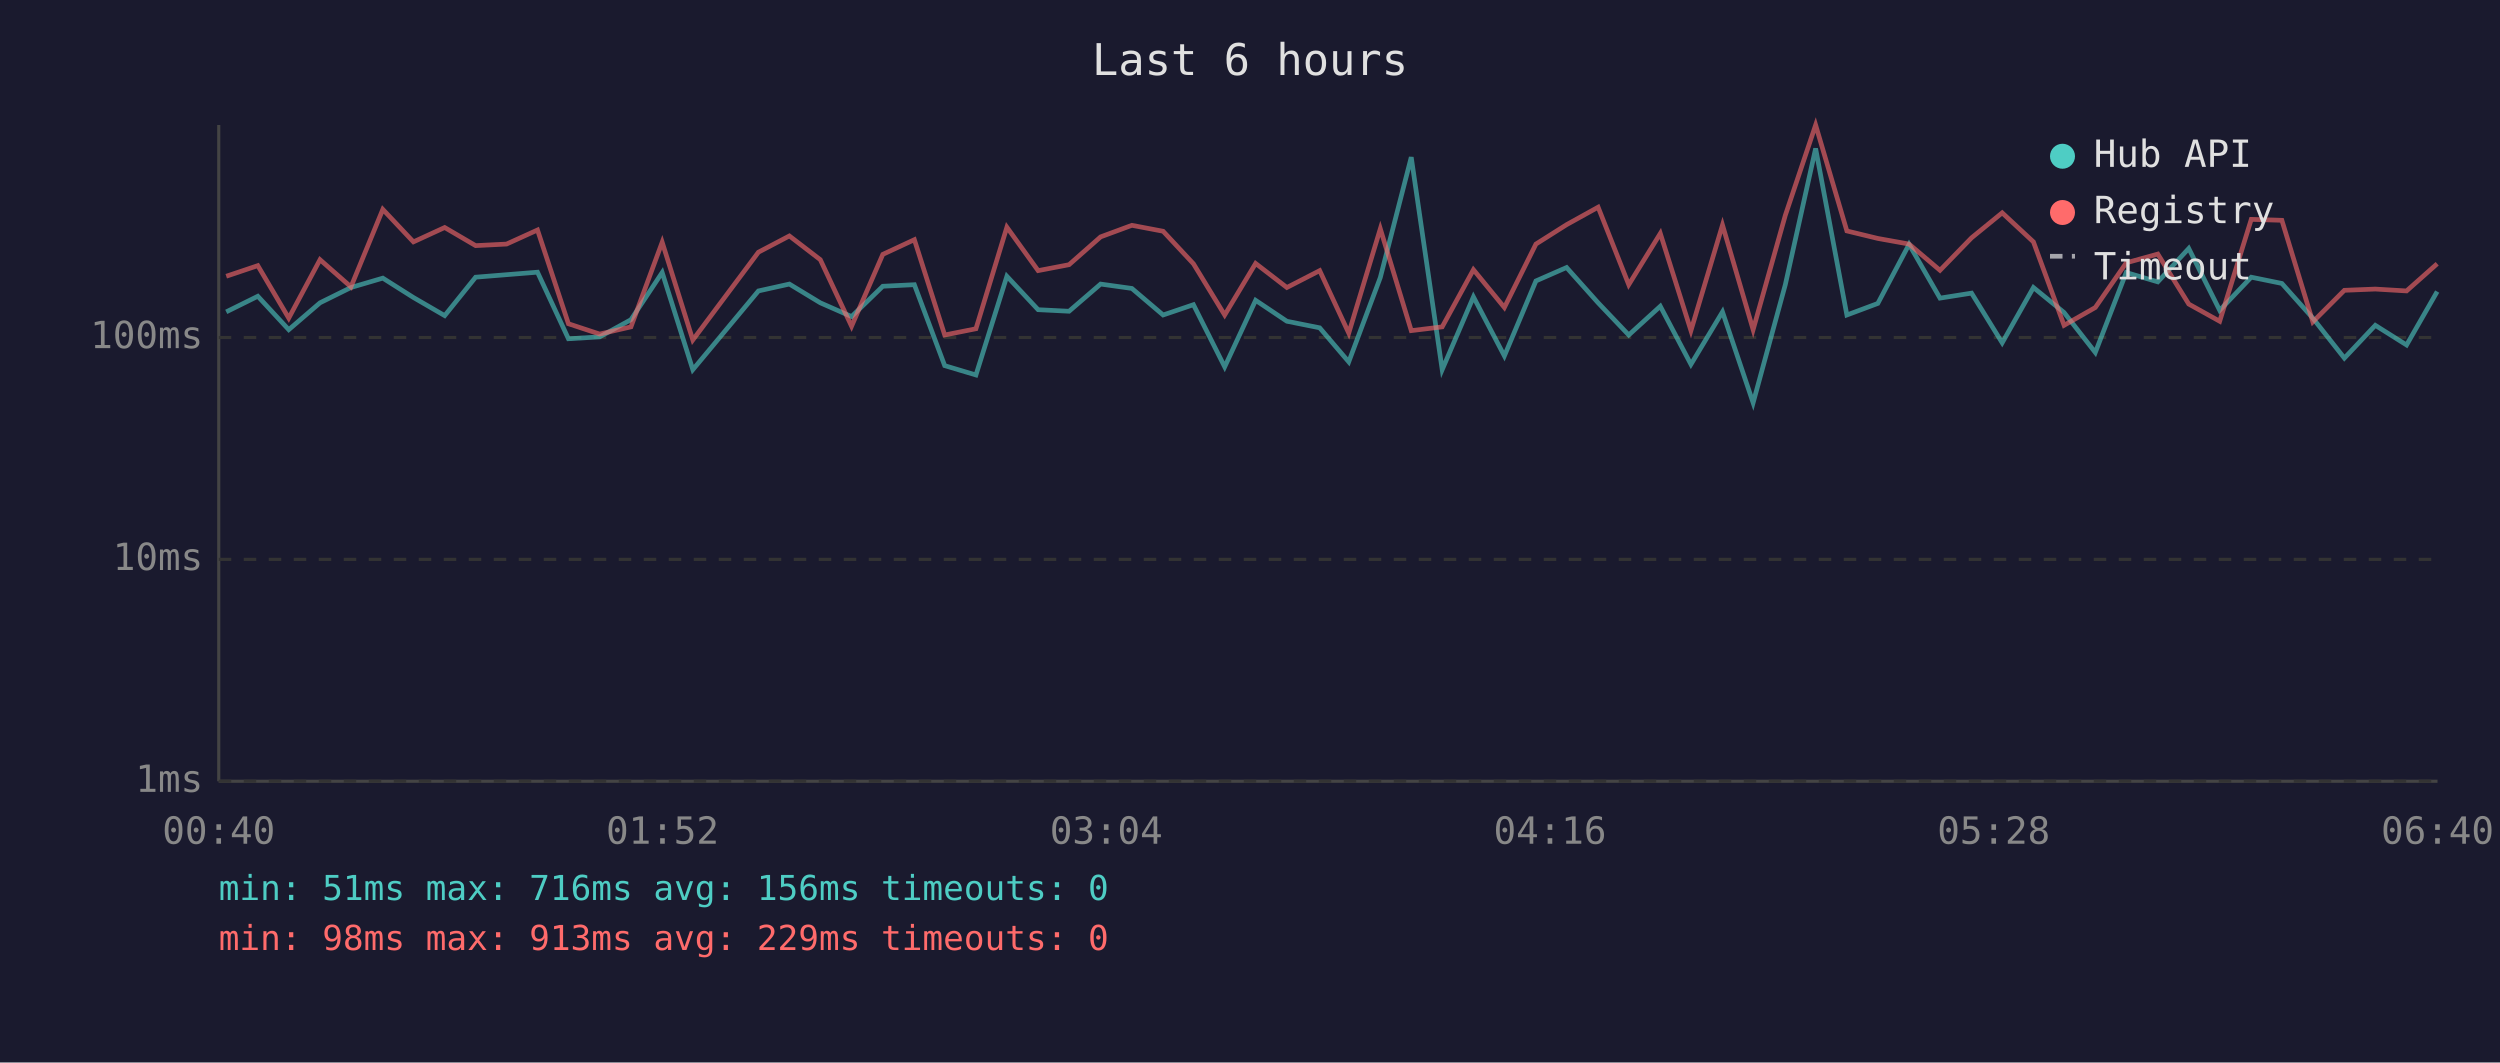
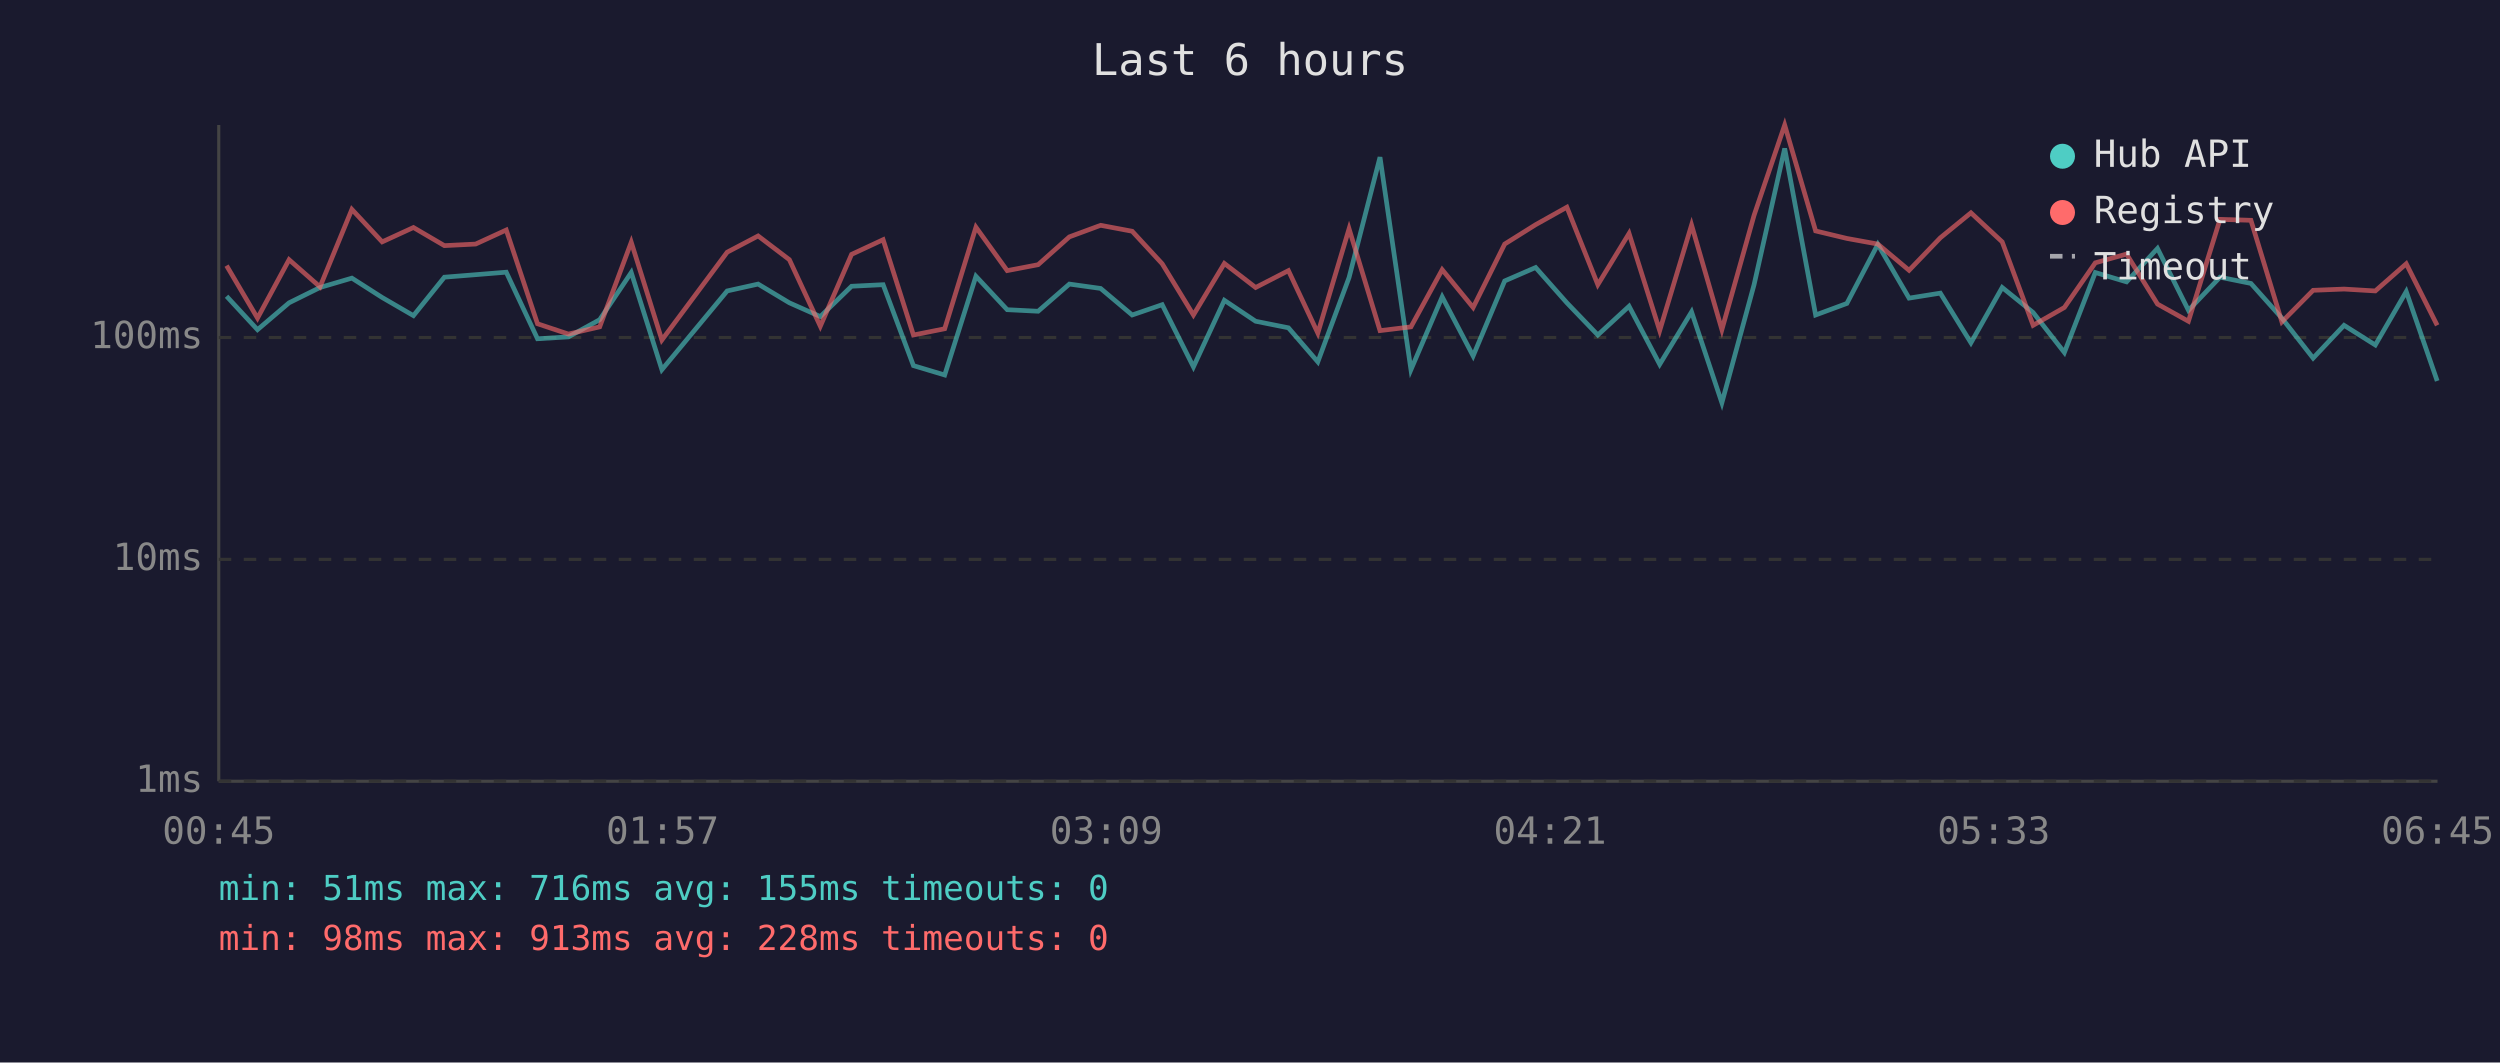
<svg xmlns="http://www.w3.org/2000/svg" viewBox="0 0 800 340" font-family="monospace" font-size="12">
  <rect width="800" height="340" fill="#1a1a2e" />
  <text x="400" y="24" fill="#e0e0e0" font-size="14" text-anchor="middle">Last 6 hours</text>
  <line x1="70" y1="40" x2="70" y2="250" stroke="#444" stroke-width="1" />
  <line x1="70" y1="250" x2="780" y2="250" stroke="#444" stroke-width="1" />
  <line x1="70" y1="250" x2="780" y2="250" stroke="#333" stroke-width="1" stroke-dasharray="4" />
  <text x="65" y="250" fill="#888" text-anchor="end" dominant-baseline="middle">1ms</text>
  <line x1="70" y1="179" x2="780" y2="179" stroke="#333" stroke-width="1" stroke-dasharray="4" />
  <text x="65" y="179" fill="#888" text-anchor="end" dominant-baseline="middle">10ms</text>
  <line x1="70" y1="108" x2="780" y2="108" stroke="#333" stroke-width="1" stroke-dasharray="4" />
  <text x="65" y="108" fill="#888" text-anchor="end" dominant-baseline="middle">100ms</text>
-   <text x="70" y="270" fill="#888" text-anchor="middle">00:40</text>
-   <text x="212" y="270" fill="#888" text-anchor="middle">01:52</text>
-   <text x="354" y="270" fill="#888" text-anchor="middle">03:04</text>
-   <text x="496" y="270" fill="#888" text-anchor="middle">04:16</text>
-   <text x="638" y="270" fill="#888" text-anchor="middle">05:28</text>
-   <text x="780" y="270" fill="#888" text-anchor="middle">06:40</text>
-   <polyline points="72.4,99.8 82.5,94.8 92.4,105.5 102.4,96.9 112.3,92.0 122.5,89.0 132.3,95.2 142.3,101.0 152.2,88.7 162.1,87.9 172.0,87.1 181.9,108.4 191.9,107.8 201.9,102.3 211.9,87.2 221.7,118.3 242.7,93.1 252.6,90.9 262.5,96.9 272.5,101.3 282.5,91.6 292.6,91.1 302.3,117.0 312.3,120.0 322.2,88.4 332.2,99.1 342.1,99.6 352.2,90.9 362.2,92.3 372.2,100.8 381.9,97.5 391.9,117.4 401.8,96.1 411.8,102.8 422.3,104.9 431.6,115.8 441.7,88.8 451.6,50.3 461.5,118.3 471.5,95.0 481.4,113.9 491.5,89.9 501.3,85.6 511.4,96.9 521.2,107.2 531.3,98.0 541.1,116.6 551.2,99.8 561.0,128.9 571.3,91.1 581.0,47.5 591.0,100.8 600.9,97.1 610.9,78.2 620.8,95.4 630.9,93.8 640.7,109.7 650.7,92.0 660.5,100.0 670.5,112.8 680.4,87.2 690.5,90.2 700.4,79.5 710.3,99.3 720.4,88.7 730.2,90.7 740.1,101.8 750.2,114.6 760.1,104.1 770.1,110.4 779.9,93.3" fill="none" stroke="#4ecdc4" stroke-width="1.5" opacity="0.6" />
-   <polyline points="72.4,88.4 82.5,85.0 92.4,101.8 102.4,83.1 112.3,91.8 122.5,67.0 132.3,77.4 142.3,72.8 152.2,78.6 162.1,78.1 172.0,73.6 181.9,103.6 191.9,106.9 201.9,104.6 211.9,77.5 221.7,108.8 242.7,80.7 252.6,75.5 262.5,83.1 272.5,104.4 282.5,81.4 292.6,76.7 302.3,107.2 312.3,105.2 322.2,72.7 332.2,86.6 342.1,84.7 352.2,75.8 362.2,72.1 372.2,74.0 381.9,84.4 391.9,100.8 401.8,84.3 411.8,92.0 422.3,86.6 431.6,106.6 441.7,73.2 451.6,105.8 461.5,104.6 471.5,86.3 481.4,98.4 491.5,78.1 501.3,71.9 511.4,66.3 521.2,91.1 531.3,74.7 541.1,105.8 551.2,72.0 561.0,105.5 571.3,68.9 581.0,40.0 591.0,73.9 600.9,76.3 610.9,78.1 620.8,86.5 630.9,76.1 640.7,68.1 650.7,77.4 660.5,104.1 670.5,98.4 680.4,84.1 690.5,81.3 700.4,97.3 710.3,102.8 720.4,70.2 730.2,70.5 740.1,103.0 750.2,92.9 760.1,92.5 770.1,93.1 779.9,84.4" fill="none" stroke="#ff6b6b" stroke-width="1.5" opacity="0.6" />
+   <text x="70" y="270" fill="#888" text-anchor="middle">00:45</text>
+   <text x="212" y="270" fill="#888" text-anchor="middle">01:57</text>
+   <text x="354" y="270" fill="#888" text-anchor="middle">03:09</text>
+   <text x="496" y="270" fill="#888" text-anchor="middle">04:21</text>
+   <text x="638" y="270" fill="#888" text-anchor="middle">05:33</text>
+   <text x="780" y="270" fill="#888" text-anchor="middle">06:45</text>
+   <polyline points="72.5,94.8 82.4,105.5 92.5,96.9 102.4,92.0 112.6,89.0 122.3,95.2 132.3,101.0 142.2,88.7 152.2,87.9 162.0,87.1 172.0,108.4 181.9,107.8 191.9,102.3 202.0,87.2 211.8,118.3 232.7,93.1 242.6,90.9 252.6,96.9 262.5,101.3 272.5,91.6 282.6,91.1 292.3,117.0 302.3,120.0 312.3,88.4 322.3,99.1 332.2,99.6 342.2,90.9 352.2,92.3 362.3,100.8 371.9,97.5 381.9,117.4 391.8,96.1 401.8,102.8 412.3,104.9 421.7,115.8 431.7,88.8 441.6,50.3 451.5,118.3 461.5,95.0 471.4,113.9 481.5,89.9 491.4,85.6 501.4,96.9 511.3,107.2 521.3,98.0 531.1,116.6 541.3,99.8 551.0,128.9 561.3,91.1 571.1,47.5 581.0,100.8 591.0,97.1 600.9,78.2 610.9,95.4 620.9,93.8 630.7,109.7 640.7,92.0 650.6,100.0 660.6,112.8 670.5,87.2 680.5,90.2 690.4,79.5 700.3,99.3 710.4,88.7 720.3,90.7 730.2,101.8 740.2,114.6 750.1,104.1 760.1,110.4 770.0,93.3 779.9,121.9" fill="none" stroke="#4ecdc4" stroke-width="1.5" opacity="0.6" />
+   <polyline points="72.5,85.0 82.4,101.8 92.5,83.1 102.4,91.8 112.6,67.0 122.3,77.4 132.3,72.8 142.2,78.6 152.2,78.1 162.0,73.6 172.0,103.6 181.9,106.9 191.9,104.6 202.0,77.5 211.8,108.8 232.7,80.7 242.6,75.5 252.6,83.1 262.5,104.4 272.5,81.4 282.6,76.7 292.3,107.2 302.3,105.2 312.3,72.7 322.3,86.6 332.2,84.7 342.2,75.8 352.2,72.1 362.3,74.0 371.9,84.4 381.9,100.8 391.8,84.3 401.8,92.0 412.3,86.6 421.7,106.6 431.7,73.2 441.6,105.8 451.5,104.6 461.5,86.3 471.4,98.4 481.5,78.1 491.4,71.9 501.4,66.3 511.3,91.1 521.3,74.7 531.1,105.8 541.3,72.0 551.0,105.5 561.3,68.9 571.1,40.0 581.0,73.9 591.0,76.3 600.9,78.1 610.9,86.5 620.9,76.1 630.7,68.1 640.7,77.4 650.6,104.1 660.6,98.4 670.5,84.1 680.5,81.3 690.4,97.3 700.3,102.8 710.4,70.2 720.3,70.5 730.2,103.0 740.2,92.9 750.1,92.5 760.1,93.1 770.0,84.4 779.9,104.1" fill="none" stroke="#ff6b6b" stroke-width="1.5" opacity="0.6" />
  <circle cx="660" cy="50" r="4" fill="#4ecdc4" />
  <text x="670" y="50" fill="#e0e0e0" dominant-baseline="middle">Hub API</text>
  <circle cx="660" cy="68" r="4" fill="#ff6b6b" />
  <text x="670" y="68" fill="#e0e0e0" dominant-baseline="middle">Registry</text>
  <line x1="656" y1="82" x2="664" y2="82" stroke="#e0e0e0" stroke-width="1.5" stroke-dasharray="4,3" opacity="0.7" />
  <text x="670" y="86" fill="#e0e0e0" dominant-baseline="middle">Timeout</text>
-   <text x="70" y="288" fill="#4ecdc4" font-size="11">min: 51ms  max: 716ms  avg: 156ms  timeouts: 0</text>
-   <text x="70" y="304" fill="#ff6b6b" font-size="11">min: 98ms  max: 913ms  avg: 229ms  timeouts: 0</text>
+   <text x="70" y="288" fill="#4ecdc4" font-size="11">min: 51ms  max: 716ms  avg: 155ms  timeouts: 0</text>
+   <text x="70" y="304" fill="#ff6b6b" font-size="11">min: 98ms  max: 913ms  avg: 228ms  timeouts: 0</text>
</svg>
